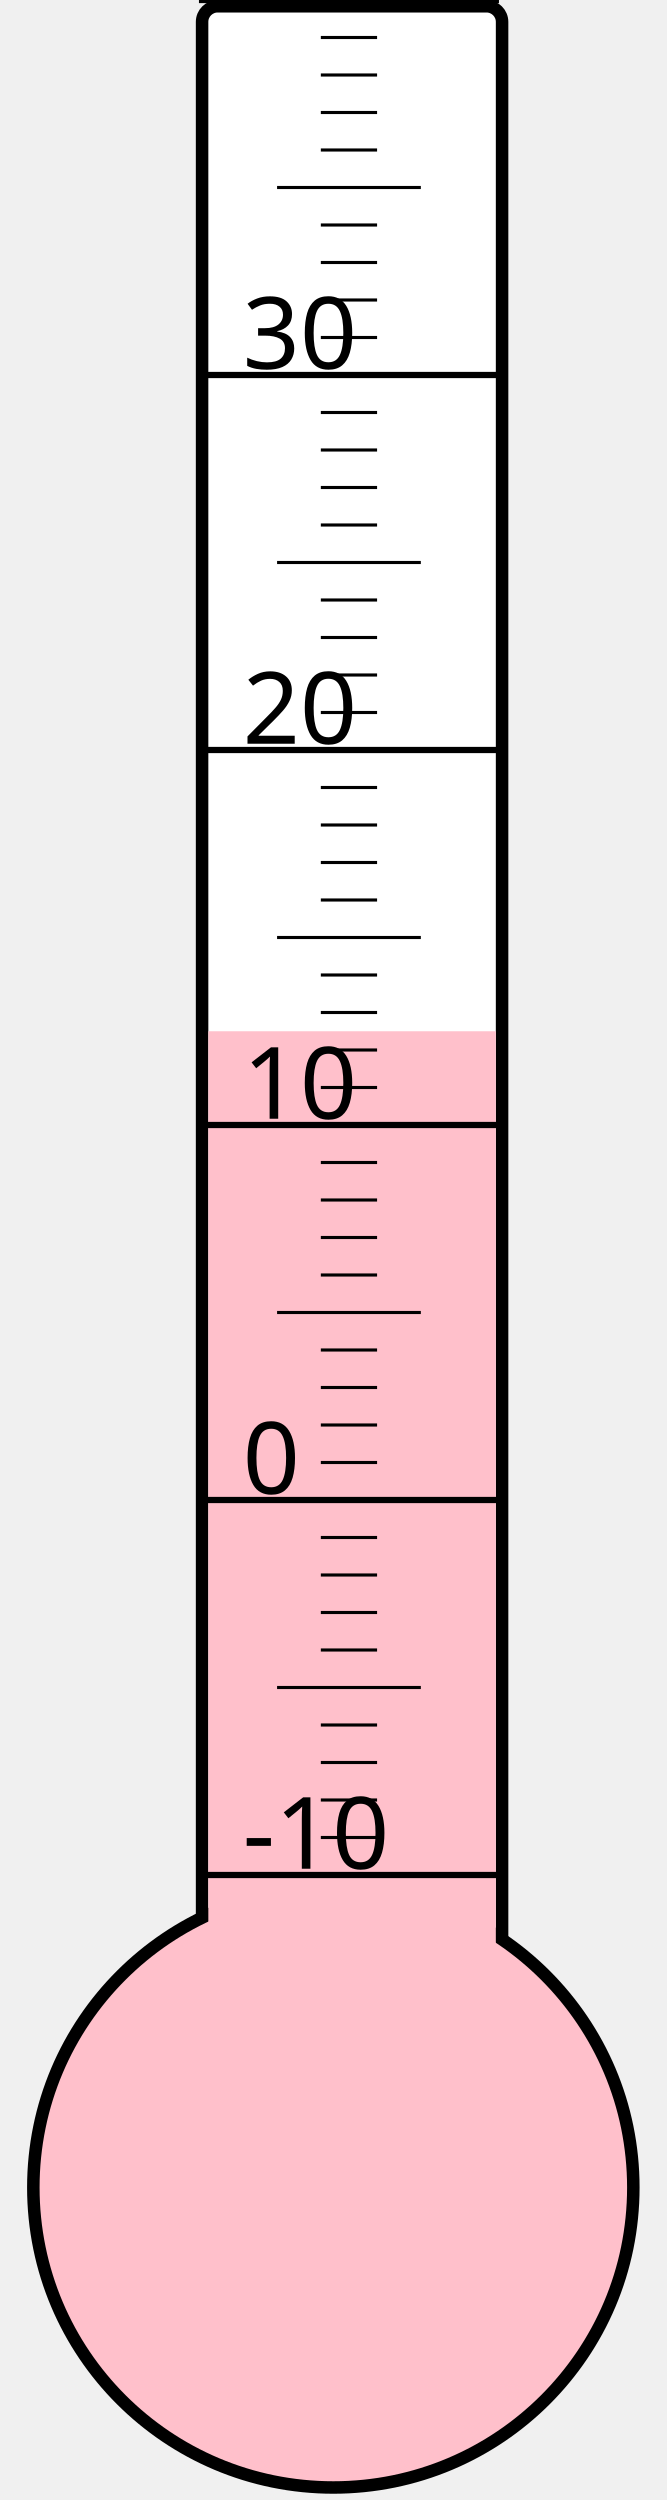
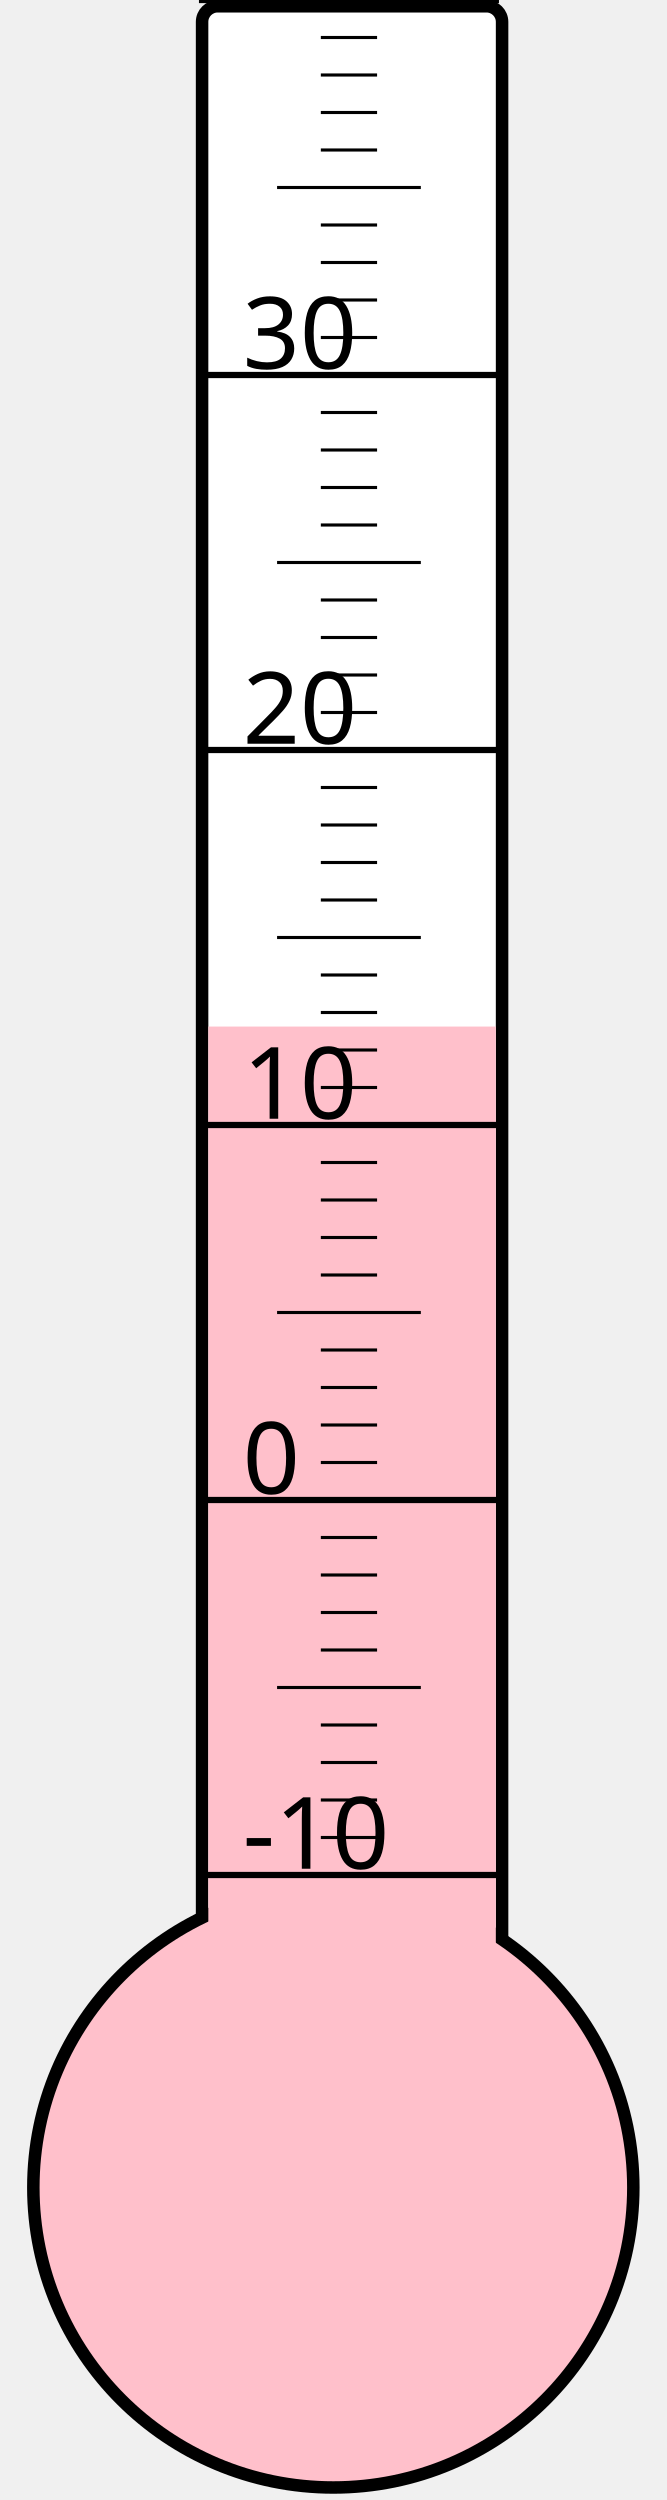
<svg xmlns="http://www.w3.org/2000/svg" width="40px" height="150px" viewBox="0 0 200 800">
  <rect width="200" height="800" x="0" y="0" style="fill: #ffffeb; fill-opacity: 0;" />
  <rect width="96" height="680" x="58" y="2" rx="5" ry="5" style="fill: white; fill-opacity: 1; stroke: black; stroke-width: 4;" />
  <circle cx="100" cy="700" r="96" style="fill: pink; stroke: black; stroke-width: 4;" />
-   <rect width="92" height="370.0" x="60" y="330.0" style="fill: pink; fill-opacity: 1; stroke-width: 0;" />
+   <rect width="92" height="371.5" x="60" y="328.5" style="fill: pink; fill-opacity: 1; stroke-width: 0;" />
  <text x="71" y="598" style="font-family: sans-serif; font-size: 24pt;">-10</text>
  <text x="71" y="478" style="font-family: sans-serif; font-size: 24pt;">0</text>
  <text x="71" y="358" style="font-family: sans-serif; font-size: 24pt;">10</text>
  <text x="71" y="238" style="font-family: sans-serif; font-size: 24pt;">20</text>
  <text x="71" y="118" style="font-family: sans-serif; font-size: 24pt;">30</text>
  <g style="stroke: black;">
    <line x1="57" y1="600" x2="153" y2="600" style="stroke-width: 2;" />
    <line x1="96" y1="588" x2="114" y2="588" style="stroke-width: 1;" />
    <line x1="96" y1="576" x2="114" y2="576" style="stroke-width: 1;" />
    <line x1="96" y1="564" x2="114" y2="564" style="stroke-width: 1;" />
    <line x1="96" y1="552" x2="114" y2="552" style="stroke-width: 1;" />
    <line x1="82" y1="540" x2="128" y2="540" style="stroke-width: 1;" />
    <line x1="96" y1="528" x2="114" y2="528" style="stroke-width: 1;" />
    <line x1="96" y1="516" x2="114" y2="516" style="stroke-width: 1;" />
    <line x1="96" y1="504" x2="114" y2="504" style="stroke-width: 1;" />
    <line x1="96" y1="492" x2="114" y2="492" style="stroke-width: 1;" />
    <line x1="57" y1="480" x2="153" y2="480" style="stroke-width: 2;" />
    <line x1="96" y1="468" x2="114" y2="468" style="stroke-width: 1;" />
    <line x1="96" y1="456" x2="114" y2="456" style="stroke-width: 1;" />
    <line x1="96" y1="444" x2="114" y2="444" style="stroke-width: 1;" />
    <line x1="96" y1="432" x2="114" y2="432" style="stroke-width: 1;" />
    <line x1="82" y1="420" x2="128" y2="420" style="stroke-width: 1;" />
    <line x1="96" y1="408" x2="114" y2="408" style="stroke-width: 1;" />
    <line x1="96" y1="396" x2="114" y2="396" style="stroke-width: 1;" />
    <line x1="96" y1="384" x2="114" y2="384" style="stroke-width: 1;" />
    <line x1="96" y1="372" x2="114" y2="372" style="stroke-width: 1;" />
    <line x1="57" y1="360" x2="153" y2="360" style="stroke-width: 2;" />
    <line x1="96" y1="348" x2="114" y2="348" style="stroke-width: 1;" />
    <line x1="96" y1="336" x2="114" y2="336" style="stroke-width: 1;" />
    <line x1="96" y1="324" x2="114" y2="324" style="stroke-width: 1;" />
    <line x1="96" y1="312" x2="114" y2="312" style="stroke-width: 1;" />
    <line x1="82" y1="300" x2="128" y2="300" style="stroke-width: 1;" />
    <line x1="96" y1="288" x2="114" y2="288" style="stroke-width: 1;" />
    <line x1="96" y1="276" x2="114" y2="276" style="stroke-width: 1;" />
    <line x1="96" y1="264" x2="114" y2="264" style="stroke-width: 1;" />
    <line x1="96" y1="252" x2="114" y2="252" style="stroke-width: 1;" />
    <line x1="57" y1="240" x2="153" y2="240" style="stroke-width: 2;" />
    <line x1="96" y1="228" x2="114" y2="228" style="stroke-width: 1;" />
    <line x1="96" y1="216" x2="114" y2="216" style="stroke-width: 1;" />
    <line x1="96" y1="204" x2="114" y2="204" style="stroke-width: 1;" />
    <line x1="96" y1="192" x2="114" y2="192" style="stroke-width: 1;" />
    <line x1="82" y1="180" x2="128" y2="180" style="stroke-width: 1;" />
    <line x1="96" y1="168" x2="114" y2="168" style="stroke-width: 1;" />
    <line x1="96" y1="156" x2="114" y2="156" style="stroke-width: 1;" />
    <line x1="96" y1="144" x2="114" y2="144" style="stroke-width: 1;" />
    <line x1="96" y1="132" x2="114" y2="132" style="stroke-width: 1;" />
    <line x1="57" y1="120" x2="153" y2="120" style="stroke-width: 2;" />
    <line x1="96" y1="108" x2="114" y2="108" style="stroke-width: 1;" />
    <line x1="96" y1="96" x2="114" y2="96" style="stroke-width: 1;" />
    <line x1="96" y1="84" x2="114" y2="84" style="stroke-width: 1;" />
    <line x1="96" y1="72" x2="114" y2="72" style="stroke-width: 1;" />
    <line x1="82" y1="60" x2="128" y2="60" style="stroke-width: 1;" />
    <line x1="96" y1="48" x2="114" y2="48" style="stroke-width: 1;" />
    <line x1="96" y1="36" x2="114" y2="36" style="stroke-width: 1;" />
    <line x1="96" y1="24" x2="114" y2="24" style="stroke-width: 1;" />
    <line x1="96" y1="12" x2="114" y2="12" style="stroke-width: 1;" />
    <line x1="57" y1="0" x2="153" y2="0" style="stroke-width: 2;" />
  </g>
</svg>
